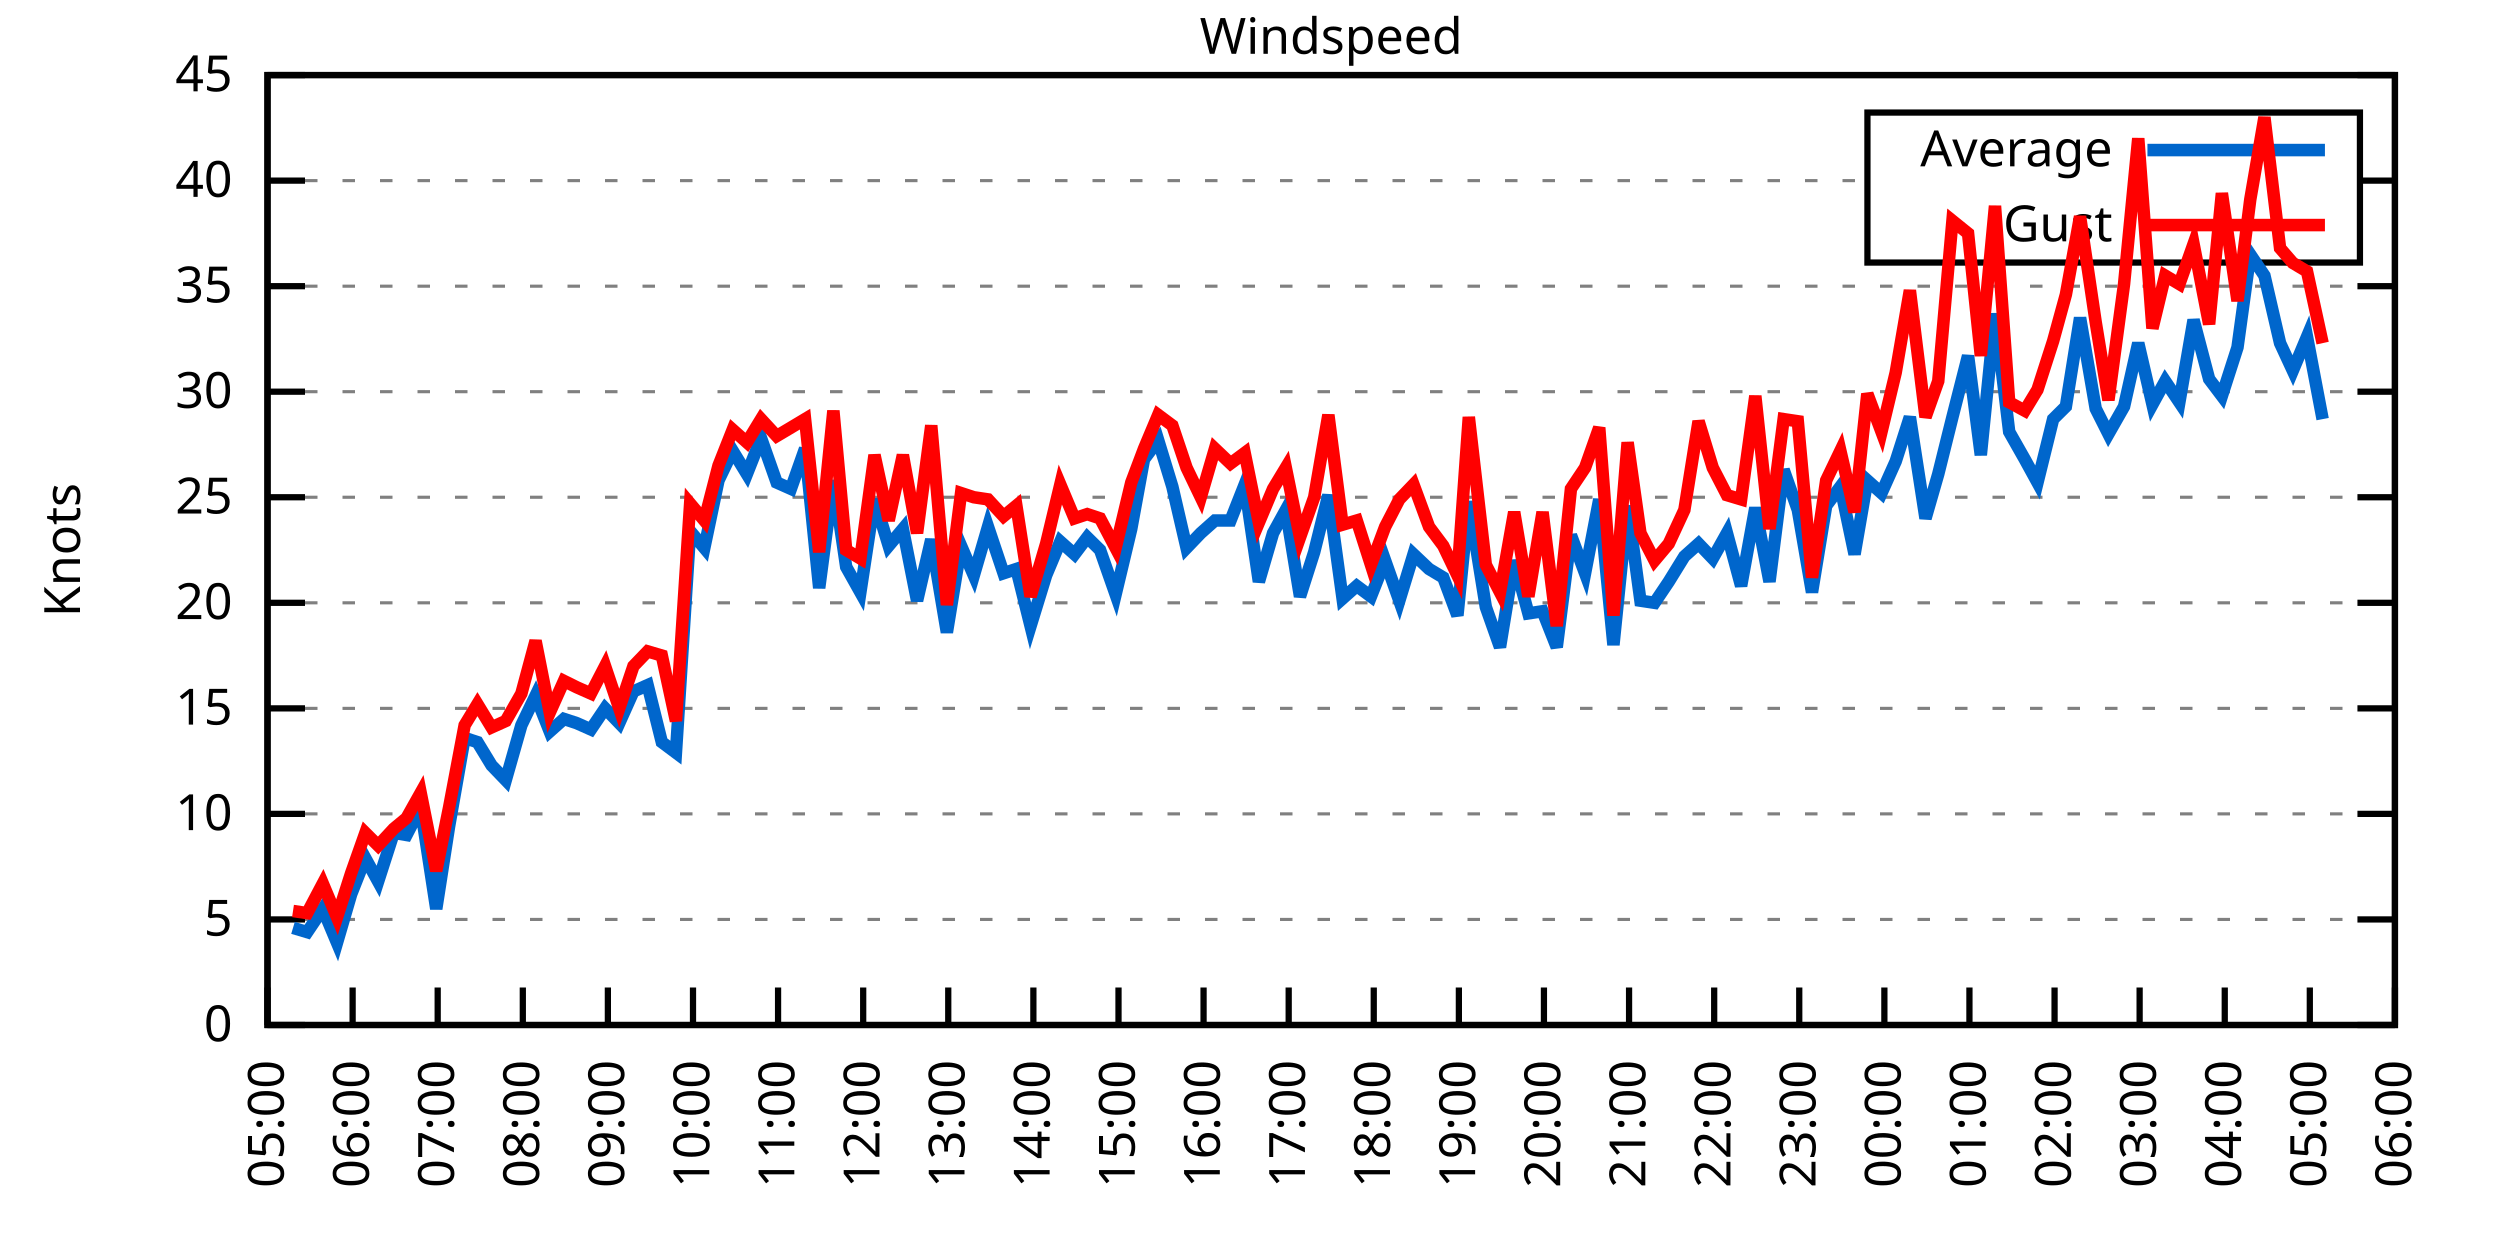
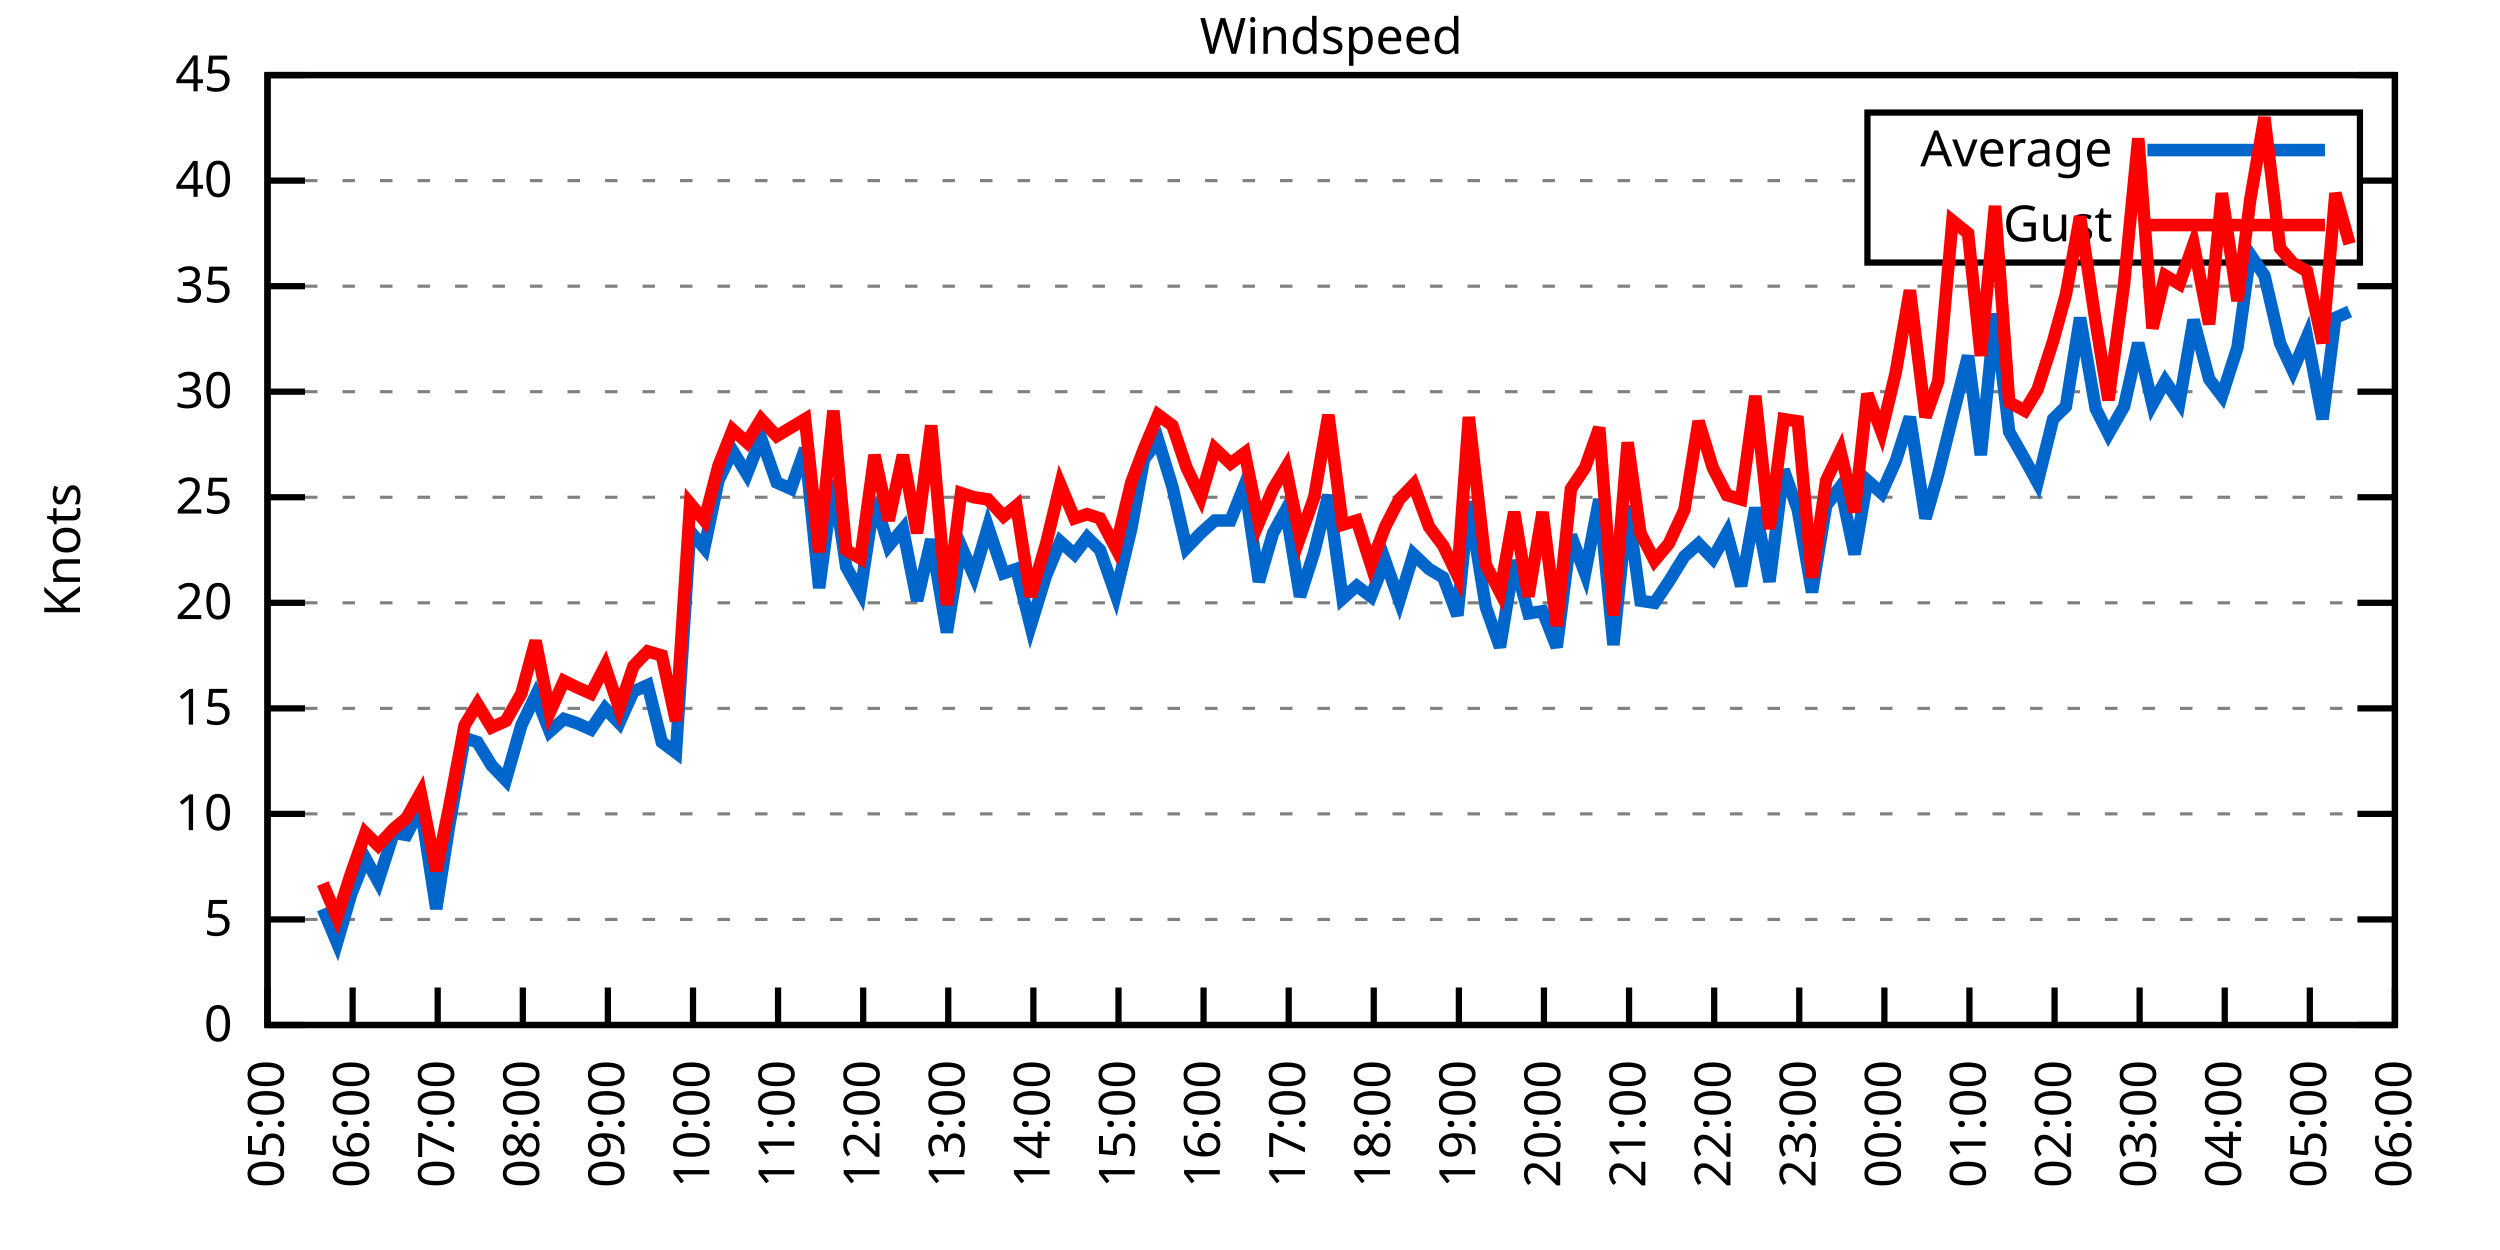
<svg xmlns="http://www.w3.org/2000/svg" xmlns:xlink="http://www.w3.org/1999/xlink" width="400" height="200" viewBox="0 0 400 200">
  <g id="gnuplot_canvas">
    <rect x="0" y="0" width="400" height="200" fill="none" />
    <defs>
      <circle id="gpDot" r="0.5" stroke-width="0.5" stroke="currentColor" />
      <path id="gpPt0" stroke-width="0.333" stroke="currentColor" d="M-1,0 h2 M0,-1 v2" />
      <path id="gpPt1" stroke-width="0.333" stroke="currentColor" d="M-1,-1 L1,1 M1,-1 L-1,1" />
      <path id="gpPt2" stroke-width="0.333" stroke="currentColor" d="M-1,0 L1,0 M0,-1 L0,1 M-1,-1 L1,1 M-1,1 L1,-1" />
      <rect id="gpPt3" stroke-width="0.333" stroke="currentColor" x="-1" y="-1" width="2" height="2" />
      <rect id="gpPt4" stroke-width="0.333" stroke="currentColor" fill="currentColor" x="-1" y="-1" width="2" height="2" />
      <circle id="gpPt5" stroke-width="0.333" stroke="currentColor" cx="0" cy="0" r="1" />
      <use xlink:href="#gpPt5" id="gpPt6" fill="currentColor" stroke="none" />
      <path id="gpPt7" stroke-width="0.333" stroke="currentColor" d="M0,-1.33 L-1.33,0.67 L1.33,0.67 z" />
      <use xlink:href="#gpPt7" id="gpPt8" fill="currentColor" stroke="none" />
      <use xlink:href="#gpPt7" id="gpPt9" stroke="currentColor" transform="rotate(180)" />
      <use xlink:href="#gpPt9" id="gpPt10" fill="currentColor" stroke="none" />
      <use xlink:href="#gpPt3" id="gpPt11" stroke="currentColor" transform="rotate(45)" />
      <use xlink:href="#gpPt11" id="gpPt12" fill="currentColor" stroke="none" />
      <path id="gpPt13" stroke-width="0.333" stroke="currentColor" d="M0,1.330 L1.265,0.411 L0.782,-1.067 L-0.782,-1.076 L-1.265,0.411 z" />
      <use xlink:href="#gpPt13" id="gpPt14" fill="currentColor" stroke="none" />
      <filter id="textbox" filterUnits="objectBoundingBox" x="0" y="0" height="1" width="1">
        <feFlood flood-color="white" flood-opacity="1" result="bgnd" />
        <feComposite in="SourceGraphic" in2="bgnd" operator="atop" />
      </filter>
      <filter id="greybox" filterUnits="objectBoundingBox" x="0" y="0" height="1" width="1">
        <feFlood flood-color="lightgrey" flood-opacity="1" result="grey" />
        <feComposite in="SourceGraphic" in2="grey" operator="atop" />
      </filter>
    </defs>
    <g fill="none" color="white" stroke="currentColor" stroke-width="1.00" stroke-linecap="butt" stroke-linejoin="miter">
</g>
    <g fill="none" color="black" stroke="currentColor" stroke-width="1.00" stroke-linecap="butt" stroke-linejoin="miter">
      <g stroke="none" shape-rendering="crispEdges">
        <polygon fill="rgb(255, 255, 255)" points="42.80,164.00 383.18,164.00 383.18,12.02 42.80,12.02 " />
      </g>
    </g>
    <g fill="none" color="black" stroke="currentColor" stroke-width="1.00" stroke-linecap="butt" stroke-linejoin="miter">
</g>
    <g fill="none" color="black" stroke="black" stroke-width="0.50" stroke-linecap="butt" stroke-linejoin="miter">
</g>
    <g fill="none" color="gray" stroke="currentColor" stroke-width="0.50" stroke-linecap="butt" stroke-linejoin="miter">
      <path stroke="gray" stroke-dasharray="2,4" class="gridline" d="M42.80,164.00 L383.19,164.00  " />
    </g>
    <g fill="none" color="gray" stroke="gray" stroke-width="1.00" stroke-linecap="butt" stroke-linejoin="miter">
</g>
    <g fill="none" color="black" stroke="currentColor" stroke-width="1.00" stroke-linecap="butt" stroke-linejoin="miter">
      <path stroke="black" d="M42.80,164.00 L48.80,164.00 M383.19,164.00 L377.19,164.00  " />
      <g transform="translate(37.20,166.60)" stroke="none" fill="black" font-family="Sans" font-size="8.00" text-anchor="end">
        <text>
          <tspan font-family="Sans"> 0</tspan>
        </text>
      </g>
    </g>
    <g fill="none" color="black" stroke="currentColor" stroke-width="1.00" stroke-linecap="butt" stroke-linejoin="miter">
</g>
    <g fill="none" color="black" stroke="black" stroke-width="0.50" stroke-linecap="butt" stroke-linejoin="miter">
</g>
    <g fill="none" color="gray" stroke="currentColor" stroke-width="0.50" stroke-linecap="butt" stroke-linejoin="miter">
      <path stroke="gray" stroke-dasharray="2,4" class="gridline" d="M42.80,147.11 L383.19,147.11  " />
    </g>
    <g fill="none" color="gray" stroke="gray" stroke-width="1.00" stroke-linecap="butt" stroke-linejoin="miter">
</g>
    <g fill="none" color="black" stroke="currentColor" stroke-width="1.00" stroke-linecap="butt" stroke-linejoin="miter">
      <path stroke="black" d="M42.80,147.11 L48.80,147.11 M383.19,147.11 L377.19,147.11  " />
      <g transform="translate(37.20,149.71)" stroke="none" fill="black" font-family="Sans" font-size="8.00" text-anchor="end">
        <text>
          <tspan font-family="Sans"> 5</tspan>
        </text>
      </g>
    </g>
    <g fill="none" color="black" stroke="currentColor" stroke-width="1.00" stroke-linecap="butt" stroke-linejoin="miter">
</g>
    <g fill="none" color="black" stroke="black" stroke-width="0.50" stroke-linecap="butt" stroke-linejoin="miter">
</g>
    <g fill="none" color="gray" stroke="currentColor" stroke-width="0.50" stroke-linecap="butt" stroke-linejoin="miter">
      <path stroke="gray" stroke-dasharray="2,4" class="gridline" d="M42.80,130.22 L383.19,130.22  " />
    </g>
    <g fill="none" color="gray" stroke="gray" stroke-width="1.00" stroke-linecap="butt" stroke-linejoin="miter">
</g>
    <g fill="none" color="black" stroke="currentColor" stroke-width="1.00" stroke-linecap="butt" stroke-linejoin="miter">
      <path stroke="black" d="M42.80,130.22 L48.80,130.22 M383.19,130.22 L377.19,130.22  " />
      <g transform="translate(37.20,132.82)" stroke="none" fill="black" font-family="Sans" font-size="8.00" text-anchor="end">
        <text>
          <tspan font-family="Sans"> 10</tspan>
        </text>
      </g>
    </g>
    <g fill="none" color="black" stroke="currentColor" stroke-width="1.00" stroke-linecap="butt" stroke-linejoin="miter">
</g>
    <g fill="none" color="black" stroke="black" stroke-width="0.50" stroke-linecap="butt" stroke-linejoin="miter">
</g>
    <g fill="none" color="gray" stroke="currentColor" stroke-width="0.50" stroke-linecap="butt" stroke-linejoin="miter">
      <path stroke="gray" stroke-dasharray="2,4" class="gridline" d="M42.80,113.34 L383.19,113.34  " />
    </g>
    <g fill="none" color="gray" stroke="gray" stroke-width="1.00" stroke-linecap="butt" stroke-linejoin="miter">
</g>
    <g fill="none" color="black" stroke="currentColor" stroke-width="1.00" stroke-linecap="butt" stroke-linejoin="miter">
      <path stroke="black" d="M42.80,113.34 L48.80,113.34 M383.19,113.34 L377.19,113.34  " />
      <g transform="translate(37.20,115.94)" stroke="none" fill="black" font-family="Sans" font-size="8.00" text-anchor="end">
        <text>
          <tspan font-family="Sans"> 15</tspan>
        </text>
      </g>
    </g>
    <g fill="none" color="black" stroke="currentColor" stroke-width="1.00" stroke-linecap="butt" stroke-linejoin="miter">
</g>
    <g fill="none" color="black" stroke="black" stroke-width="0.50" stroke-linecap="butt" stroke-linejoin="miter">
</g>
    <g fill="none" color="gray" stroke="currentColor" stroke-width="0.50" stroke-linecap="butt" stroke-linejoin="miter">
      <path stroke="gray" stroke-dasharray="2,4" class="gridline" d="M42.80,96.45 L383.19,96.45  " />
    </g>
    <g fill="none" color="gray" stroke="gray" stroke-width="1.00" stroke-linecap="butt" stroke-linejoin="miter">
</g>
    <g fill="none" color="black" stroke="currentColor" stroke-width="1.00" stroke-linecap="butt" stroke-linejoin="miter">
      <path stroke="black" d="M42.80,96.45 L48.80,96.45 M383.19,96.45 L377.19,96.45  " />
      <g transform="translate(37.20,99.05)" stroke="none" fill="black" font-family="Sans" font-size="8.00" text-anchor="end">
        <text>
          <tspan font-family="Sans"> 20</tspan>
        </text>
      </g>
    </g>
    <g fill="none" color="black" stroke="currentColor" stroke-width="1.00" stroke-linecap="butt" stroke-linejoin="miter">
</g>
    <g fill="none" color="black" stroke="black" stroke-width="0.50" stroke-linecap="butt" stroke-linejoin="miter">
</g>
    <g fill="none" color="gray" stroke="currentColor" stroke-width="0.50" stroke-linecap="butt" stroke-linejoin="miter">
      <path stroke="gray" stroke-dasharray="2,4" class="gridline" d="M42.80,79.56 L383.19,79.56  " />
    </g>
    <g fill="none" color="gray" stroke="gray" stroke-width="1.00" stroke-linecap="butt" stroke-linejoin="miter">
</g>
    <g fill="none" color="black" stroke="currentColor" stroke-width="1.00" stroke-linecap="butt" stroke-linejoin="miter">
      <path stroke="black" d="M42.80,79.56 L48.80,79.56 M383.19,79.56 L377.19,79.56  " />
      <g transform="translate(37.20,82.16)" stroke="none" fill="black" font-family="Sans" font-size="8.00" text-anchor="end">
        <text>
          <tspan font-family="Sans"> 25</tspan>
        </text>
      </g>
    </g>
    <g fill="none" color="black" stroke="currentColor" stroke-width="1.00" stroke-linecap="butt" stroke-linejoin="miter">
</g>
    <g fill="none" color="black" stroke="black" stroke-width="0.50" stroke-linecap="butt" stroke-linejoin="miter">
</g>
    <g fill="none" color="gray" stroke="currentColor" stroke-width="0.50" stroke-linecap="butt" stroke-linejoin="miter">
      <path stroke="gray" stroke-dasharray="2,4" class="gridline" d="M42.80,62.67 L383.19,62.67  " />
    </g>
    <g fill="none" color="gray" stroke="gray" stroke-width="1.00" stroke-linecap="butt" stroke-linejoin="miter">
</g>
    <g fill="none" color="black" stroke="currentColor" stroke-width="1.00" stroke-linecap="butt" stroke-linejoin="miter">
      <path stroke="black" d="M42.80,62.67 L48.80,62.67 M383.19,62.67 L377.19,62.67  " />
      <g transform="translate(37.20,65.27)" stroke="none" fill="black" font-family="Sans" font-size="8.00" text-anchor="end">
        <text>
          <tspan font-family="Sans"> 30</tspan>
        </text>
      </g>
    </g>
    <g fill="none" color="black" stroke="currentColor" stroke-width="1.00" stroke-linecap="butt" stroke-linejoin="miter">
</g>
    <g fill="none" color="black" stroke="black" stroke-width="0.50" stroke-linecap="butt" stroke-linejoin="miter">
</g>
    <g fill="none" color="gray" stroke="currentColor" stroke-width="0.50" stroke-linecap="butt" stroke-linejoin="miter">
      <path stroke="gray" stroke-dasharray="2,4" class="gridline" d="M42.80,45.79 L383.19,45.79  " />
    </g>
    <g fill="none" color="gray" stroke="gray" stroke-width="1.00" stroke-linecap="butt" stroke-linejoin="miter">
</g>
    <g fill="none" color="black" stroke="currentColor" stroke-width="1.00" stroke-linecap="butt" stroke-linejoin="miter">
      <path stroke="black" d="M42.80,45.79 L48.80,45.79 M383.19,45.79 L377.19,45.79  " />
      <g transform="translate(37.20,48.39)" stroke="none" fill="black" font-family="Sans" font-size="8.00" text-anchor="end">
        <text>
          <tspan font-family="Sans"> 35</tspan>
        </text>
      </g>
    </g>
    <g fill="none" color="black" stroke="currentColor" stroke-width="1.00" stroke-linecap="butt" stroke-linejoin="miter">
</g>
    <g fill="none" color="black" stroke="black" stroke-width="0.50" stroke-linecap="butt" stroke-linejoin="miter">
</g>
    <g fill="none" color="gray" stroke="currentColor" stroke-width="0.50" stroke-linecap="butt" stroke-linejoin="miter">
      <path stroke="gray" stroke-dasharray="2,4" class="gridline" d="M42.80,28.90 L298.79,28.90 M377.59,28.90 L383.19,28.90  " />
    </g>
    <g fill="none" color="gray" stroke="gray" stroke-width="1.00" stroke-linecap="butt" stroke-linejoin="miter">
</g>
    <g fill="none" color="black" stroke="currentColor" stroke-width="1.00" stroke-linecap="butt" stroke-linejoin="miter">
      <path stroke="black" d="M42.80,28.90 L48.80,28.90 M383.19,28.90 L377.19,28.90  " />
      <g transform="translate(37.20,31.50)" stroke="none" fill="black" font-family="Sans" font-size="8.00" text-anchor="end">
        <text>
          <tspan font-family="Sans"> 40</tspan>
        </text>
      </g>
    </g>
    <g fill="none" color="black" stroke="currentColor" stroke-width="1.00" stroke-linecap="butt" stroke-linejoin="miter">
</g>
    <g fill="none" color="black" stroke="black" stroke-width="0.50" stroke-linecap="butt" stroke-linejoin="miter">
</g>
    <g fill="none" color="gray" stroke="currentColor" stroke-width="0.50" stroke-linecap="butt" stroke-linejoin="miter">
      <path stroke="gray" stroke-dasharray="2,4" class="gridline" d="M42.80,12.01 L383.19,12.01  " />
    </g>
    <g fill="none" color="gray" stroke="gray" stroke-width="1.00" stroke-linecap="butt" stroke-linejoin="miter">
</g>
    <g fill="none" color="black" stroke="currentColor" stroke-width="1.00" stroke-linecap="butt" stroke-linejoin="miter">
      <path stroke="black" d="M42.80,12.01 L48.80,12.01 M383.19,12.01 L377.19,12.01  " />
      <g transform="translate(37.20,14.61)" stroke="none" fill="black" font-family="Sans" font-size="8.00" text-anchor="end">
        <text>
          <tspan font-family="Sans"> 45</tspan>
        </text>
      </g>
    </g>
    <g fill="none" color="black" stroke="currentColor" stroke-width="1.00" stroke-linecap="butt" stroke-linejoin="miter">
      <path stroke="black" d="M42.80,164.00 L42.80,158.00  " />
      <g transform="translate(45.40,169.60) rotate(270.00)" stroke="none" fill="black" font-family="Sans" font-size="8.00" text-anchor="end">
        <text>
          <tspan font-family="Sans">05:00</tspan>
        </text>
      </g>
    </g>
    <g fill="none" color="black" stroke="currentColor" stroke-width="1.00" stroke-linecap="butt" stroke-linejoin="miter">
      <path stroke="black" d="M56.42,164.00 L56.42,158.00  " />
      <g transform="translate(59.02,169.60) rotate(270.00)" stroke="none" fill="black" font-family="Sans" font-size="8.00" text-anchor="end">
        <text>
          <tspan font-family="Sans">06:00</tspan>
        </text>
      </g>
    </g>
    <g fill="none" color="black" stroke="currentColor" stroke-width="1.00" stroke-linecap="butt" stroke-linejoin="miter">
      <path stroke="black" d="M70.03,164.00 L70.03,158.00  " />
      <g transform="translate(72.63,169.60) rotate(270.00)" stroke="none" fill="black" font-family="Sans" font-size="8.00" text-anchor="end">
        <text>
          <tspan font-family="Sans">07:00</tspan>
        </text>
      </g>
    </g>
    <g fill="none" color="black" stroke="currentColor" stroke-width="1.00" stroke-linecap="butt" stroke-linejoin="miter">
      <path stroke="black" d="M83.65,164.00 L83.65,158.00  " />
      <g transform="translate(86.25,169.60) rotate(270.00)" stroke="none" fill="black" font-family="Sans" font-size="8.00" text-anchor="end">
        <text>
          <tspan font-family="Sans">08:00</tspan>
        </text>
      </g>
    </g>
    <g fill="none" color="black" stroke="currentColor" stroke-width="1.00" stroke-linecap="butt" stroke-linejoin="miter">
      <path stroke="black" d="M97.26,164.00 L97.26,158.00  " />
      <g transform="translate(99.86,169.60) rotate(270.00)" stroke="none" fill="black" font-family="Sans" font-size="8.00" text-anchor="end">
        <text>
          <tspan font-family="Sans">09:00</tspan>
        </text>
      </g>
    </g>
    <g fill="none" color="black" stroke="currentColor" stroke-width="1.00" stroke-linecap="butt" stroke-linejoin="miter">
      <path stroke="black" d="M110.88,164.00 L110.88,158.00  " />
      <g transform="translate(113.48,169.60) rotate(270.00)" stroke="none" fill="black" font-family="Sans" font-size="8.00" text-anchor="end">
        <text>
          <tspan font-family="Sans">10:00</tspan>
        </text>
      </g>
    </g>
    <g fill="none" color="black" stroke="currentColor" stroke-width="1.00" stroke-linecap="butt" stroke-linejoin="miter">
      <path stroke="black" d="M124.49,164.00 L124.49,158.00  " />
      <g transform="translate(127.09,169.60) rotate(270.00)" stroke="none" fill="black" font-family="Sans" font-size="8.00" text-anchor="end">
        <text>
          <tspan font-family="Sans">11:00</tspan>
        </text>
      </g>
    </g>
    <g fill="none" color="black" stroke="currentColor" stroke-width="1.00" stroke-linecap="butt" stroke-linejoin="miter">
      <path stroke="black" d="M138.11,164.00 L138.11,158.00  " />
      <g transform="translate(140.71,169.60) rotate(270.00)" stroke="none" fill="black" font-family="Sans" font-size="8.00" text-anchor="end">
        <text>
          <tspan font-family="Sans">12:00</tspan>
        </text>
      </g>
    </g>
    <g fill="none" color="black" stroke="currentColor" stroke-width="1.00" stroke-linecap="butt" stroke-linejoin="miter">
      <path stroke="black" d="M151.72,164.00 L151.72,158.00  " />
      <g transform="translate(154.32,169.60) rotate(270.00)" stroke="none" fill="black" font-family="Sans" font-size="8.00" text-anchor="end">
        <text>
          <tspan font-family="Sans">13:00</tspan>
        </text>
      </g>
    </g>
    <g fill="none" color="black" stroke="currentColor" stroke-width="1.00" stroke-linecap="butt" stroke-linejoin="miter">
      <path stroke="black" d="M165.34,164.00 L165.34,158.00  " />
      <g transform="translate(167.94,169.60) rotate(270.00)" stroke="none" fill="black" font-family="Sans" font-size="8.00" text-anchor="end">
        <text>
          <tspan font-family="Sans">14:00</tspan>
        </text>
      </g>
    </g>
    <g fill="none" color="black" stroke="currentColor" stroke-width="1.00" stroke-linecap="butt" stroke-linejoin="miter">
      <path stroke="black" d="M178.96,164.00 L178.96,158.00  " />
      <g transform="translate(181.56,169.60) rotate(270.00)" stroke="none" fill="black" font-family="Sans" font-size="8.00" text-anchor="end">
        <text>
          <tspan font-family="Sans">15:00</tspan>
        </text>
      </g>
    </g>
    <g fill="none" color="black" stroke="currentColor" stroke-width="1.00" stroke-linecap="butt" stroke-linejoin="miter">
      <path stroke="black" d="M192.57,164.00 L192.57,158.00  " />
      <g transform="translate(195.17,169.60) rotate(270.00)" stroke="none" fill="black" font-family="Sans" font-size="8.00" text-anchor="end">
        <text>
          <tspan font-family="Sans">16:00</tspan>
        </text>
      </g>
    </g>
    <g fill="none" color="black" stroke="currentColor" stroke-width="1.00" stroke-linecap="butt" stroke-linejoin="miter">
      <path stroke="black" d="M206.19,164.00 L206.19,158.00  " />
      <g transform="translate(208.79,169.60) rotate(270.00)" stroke="none" fill="black" font-family="Sans" font-size="8.00" text-anchor="end">
        <text>
          <tspan font-family="Sans">17:00</tspan>
        </text>
      </g>
    </g>
    <g fill="none" color="black" stroke="currentColor" stroke-width="1.00" stroke-linecap="butt" stroke-linejoin="miter">
      <path stroke="black" d="M219.80,164.00 L219.80,158.00  " />
      <g transform="translate(222.40,169.60) rotate(270.00)" stroke="none" fill="black" font-family="Sans" font-size="8.00" text-anchor="end">
        <text>
          <tspan font-family="Sans">18:00</tspan>
        </text>
      </g>
    </g>
    <g fill="none" color="black" stroke="currentColor" stroke-width="1.00" stroke-linecap="butt" stroke-linejoin="miter">
      <path stroke="black" d="M233.42,164.00 L233.42,158.00  " />
      <g transform="translate(236.02,169.60) rotate(270.00)" stroke="none" fill="black" font-family="Sans" font-size="8.00" text-anchor="end">
        <text>
          <tspan font-family="Sans">19:00</tspan>
        </text>
      </g>
    </g>
    <g fill="none" color="black" stroke="currentColor" stroke-width="1.00" stroke-linecap="butt" stroke-linejoin="miter">
      <path stroke="black" d="M247.03,164.00 L247.03,158.00  " />
      <g transform="translate(249.63,169.60) rotate(270.00)" stroke="none" fill="black" font-family="Sans" font-size="8.00" text-anchor="end">
        <text>
          <tspan font-family="Sans">20:00</tspan>
        </text>
      </g>
    </g>
    <g fill="none" color="black" stroke="currentColor" stroke-width="1.00" stroke-linecap="butt" stroke-linejoin="miter">
      <path stroke="black" d="M260.65,164.00 L260.65,158.00  " />
      <g transform="translate(263.25,169.60) rotate(270.00)" stroke="none" fill="black" font-family="Sans" font-size="8.00" text-anchor="end">
        <text>
          <tspan font-family="Sans">21:00</tspan>
        </text>
      </g>
    </g>
    <g fill="none" color="black" stroke="currentColor" stroke-width="1.00" stroke-linecap="butt" stroke-linejoin="miter">
      <path stroke="black" d="M274.27,164.00 L274.27,158.00  " />
      <g transform="translate(276.87,169.60) rotate(270.00)" stroke="none" fill="black" font-family="Sans" font-size="8.00" text-anchor="end">
        <text>
          <tspan font-family="Sans">22:00</tspan>
        </text>
      </g>
    </g>
    <g fill="none" color="black" stroke="currentColor" stroke-width="1.00" stroke-linecap="butt" stroke-linejoin="miter">
      <path stroke="black" d="M287.88,164.00 L287.88,158.00  " />
      <g transform="translate(290.48,169.60) rotate(270.00)" stroke="none" fill="black" font-family="Sans" font-size="8.00" text-anchor="end">
        <text>
          <tspan font-family="Sans">23:00</tspan>
        </text>
      </g>
    </g>
    <g fill="none" color="black" stroke="currentColor" stroke-width="1.00" stroke-linecap="butt" stroke-linejoin="miter">
      <path stroke="black" d="M301.50,164.00 L301.50,158.00  " />
      <g transform="translate(304.10,169.60) rotate(270.00)" stroke="none" fill="black" font-family="Sans" font-size="8.00" text-anchor="end">
        <text>
          <tspan font-family="Sans">00:00</tspan>
        </text>
      </g>
    </g>
    <g fill="none" color="black" stroke="currentColor" stroke-width="1.00" stroke-linecap="butt" stroke-linejoin="miter">
      <path stroke="black" d="M315.11,164.00 L315.11,158.00  " />
      <g transform="translate(317.71,169.60) rotate(270.00)" stroke="none" fill="black" font-family="Sans" font-size="8.00" text-anchor="end">
        <text>
          <tspan font-family="Sans">01:00</tspan>
        </text>
      </g>
    </g>
    <g fill="none" color="black" stroke="currentColor" stroke-width="1.00" stroke-linecap="butt" stroke-linejoin="miter">
      <path stroke="black" d="M328.73,164.00 L328.73,158.00  " />
      <g transform="translate(331.33,169.60) rotate(270.00)" stroke="none" fill="black" font-family="Sans" font-size="8.00" text-anchor="end">
        <text>
          <tspan font-family="Sans">02:00</tspan>
        </text>
      </g>
    </g>
    <g fill="none" color="black" stroke="currentColor" stroke-width="1.00" stroke-linecap="butt" stroke-linejoin="miter">
      <path stroke="black" d="M342.34,164.00 L342.34,158.00  " />
      <g transform="translate(344.94,169.60) rotate(270.00)" stroke="none" fill="black" font-family="Sans" font-size="8.00" text-anchor="end">
        <text>
          <tspan font-family="Sans">03:00</tspan>
        </text>
      </g>
    </g>
    <g fill="none" color="black" stroke="currentColor" stroke-width="1.00" stroke-linecap="butt" stroke-linejoin="miter">
      <path stroke="black" d="M355.96,164.00 L355.96,158.00  " />
      <g transform="translate(358.56,169.60) rotate(270.00)" stroke="none" fill="black" font-family="Sans" font-size="8.00" text-anchor="end">
        <text>
          <tspan font-family="Sans">04:00</tspan>
        </text>
      </g>
    </g>
    <g fill="none" color="black" stroke="currentColor" stroke-width="1.00" stroke-linecap="butt" stroke-linejoin="miter">
      <path stroke="black" d="M369.57,164.00 L369.57,158.00  " />
      <g transform="translate(372.17,169.60) rotate(270.00)" stroke="none" fill="black" font-family="Sans" font-size="8.00" text-anchor="end">
        <text>
          <tspan font-family="Sans">05:00</tspan>
        </text>
      </g>
    </g>
    <g fill="none" color="black" stroke="currentColor" stroke-width="1.00" stroke-linecap="butt" stroke-linejoin="miter">
      <path stroke="black" d="M383.19,164.00 L383.19,158.00  " />
      <g transform="translate(385.79,169.60) rotate(270.00)" stroke="none" fill="black" font-family="Sans" font-size="8.00" text-anchor="end">
        <text>
          <tspan font-family="Sans">06:00</tspan>
        </text>
      </g>
    </g>
    <g fill="none" color="black" stroke="currentColor" stroke-width="1.00" stroke-linecap="butt" stroke-linejoin="miter">
</g>
    <g fill="none" color="black" stroke="currentColor" stroke-width="1.00" stroke-linecap="butt" stroke-linejoin="miter">
      <path stroke="black" d="M42.80,12.01 L42.80,164.00 L383.19,164.00 L383.19,12.01 L42.80,12.01 Z  " />
    </g>
    <g fill="none" color="black" stroke="currentColor" stroke-width="1.00" stroke-linecap="butt" stroke-linejoin="miter">
</g>
    <g fill="none" color="black" stroke="currentColor" stroke-width="1.00" stroke-linecap="butt" stroke-linejoin="miter">
      <path stroke="black" d="M298.79,42.01 L298.79,18.01 L377.59,18.01 L377.59,42.01 L298.79,42.01 Z  " />
    </g>
    <g id="Windspeed_plot_1">
      <g fill="none" color="white" stroke="black" stroke-width="2.00" stroke-linecap="butt" stroke-linejoin="miter">
</g>
      <g fill="none" color="black" stroke="currentColor" stroke-width="2.00" stroke-linecap="butt" stroke-linejoin="miter">
        <g transform="translate(337.99,26.61)" stroke="none" fill="black" font-family="Sans" font-size="8.00" text-anchor="end">
          <text>
            <tspan font-family="Sans">Average</tspan>
          </text>
        </g>
      </g>
      <g fill="none" color="black" stroke="currentColor" stroke-width="2.00" stroke-linecap="butt" stroke-linejoin="miter">
-         <path stroke="rgb(  0, 102, 204)" d="M343.59,24.01 L371.99,24.01 M46.88,148.46 L49.15,149.14 L51.65,145.42 L53.92,150.83 L56.19,143.06 L58.46,137.32   L60.50,141.03 L63.00,133.26 L65.04,133.60 L67.31,129.21 L69.80,145.42 L71.85,132.25 L74.34,118.07 L76.39,118.74   L78.65,122.46 L80.92,124.82 L83.42,116.04 L85.69,111.31 L87.96,117.05 L90.23,115.03 L92.27,115.70 L94.54,116.71   L96.81,113.34 L99.08,115.70 L101.35,110.63 L103.62,109.62 L105.89,118.74 L108.15,120.43 L110.42,84.97 L112.69,87.67   L114.96,76.86 L117.23,72.13 L119.50,75.85 L121.77,70.10 L124.27,77.20 L126.54,78.21 L128.81,71.79 L131.07,94.08   L133.34,76.86 L135.39,90.71 L137.66,94.76 L139.92,79.90 L142.19,87.33 L144.46,84.63 L146.73,96.11 L149.00,86.32   L151.50,101.18 L153.77,87.33 L155.81,92.06 L158.08,84.29 L160.57,91.72 L162.62,91.04 L164.89,100.16 L167.38,92.06   L169.65,86.65 L171.92,88.68 L173.96,85.98 L176.01,88.00 L178.50,95.10 L181.00,84.63 L183.04,73.48 L185.31,70.44   L187.58,77.87 L189.85,87.67 L192.12,85.30 L194.39,83.28 L196.88,83.28 L199.15,77.53 L201.42,93.07 L203.69,85.30   L205.73,81.59 L208.00,95.44 L210.27,88.34 L212.54,79.22 L214.81,95.77 L217.08,93.75 L219.35,95.44 L221.62,89.69   L223.89,96.11 L226.16,88.68 L228.65,91.04 L230.92,92.40 L233.19,98.48 L235.01,80.24 L237.73,97.12 L240.00,103.54   L242.27,89.69 L244.54,98.14 L246.81,97.80 L249.08,103.54 L251.35,85.64 L253.61,91.72 L255.88,79.90 L258.15,103.20   L260.42,80.91 L262.47,96.11 L264.73,96.45 L267.00,93.07 L269.50,89.02 L271.77,86.99 L274.04,89.36 L276.31,85.30   L278.58,93.75 L280.85,81.25 L283.12,93.07 L285.38,75.17 L287.65,81.59 L289.92,94.76 L292.19,80.91 L294.46,77.87   L296.73,88.68 L298.77,76.86 L301.04,78.89 L303.31,73.82 L305.58,66.73 L308.08,82.94 L310.12,75.85 L312.39,66.73   L314.89,56.93 L316.93,72.81 L319.20,50.18 L321.47,69.09 L323.96,73.48 L326.00,77.20 L328.50,67.06 L330.54,65.04   L332.81,50.85 L335.31,65.38 L337.35,69.43 L339.85,65.04 L342.12,54.90 L344.39,64.70 L346.43,60.98 L348.70,64.36   L350.97,51.19 L353.46,60.65 L355.50,63.35 L358.00,55.58 L360.04,40.72 L362.31,44.10 L364.81,54.90 L366.85,59.30   L369.12,53.89 L371.62,67.06  " />
+         <path stroke="rgb(  0, 102, 204)" d="M343.59,24.01 L371.99,24.01 M51.65,145.42 L53.92,150.83 L56.19,143.06 L58.46,137.32 L60.50,141.03 L63.00,133.26   L65.04,133.60 L67.31,129.21 L69.80,145.42 L71.85,132.25 L74.34,118.07 L76.39,118.74 L78.65,122.46 L80.92,124.82   L83.42,116.04 L85.69,111.31 L87.96,117.05 L90.23,115.03 L92.27,115.70 L94.54,116.71 L96.81,113.34 L99.08,115.70   L101.35,110.63 L103.62,109.62 L105.89,118.74 L108.15,120.43 L110.42,84.97 L112.69,87.67 L114.96,76.86 L117.23,72.13   L119.50,75.85 L121.77,70.10 L124.27,77.20 L126.54,78.21 L128.81,71.79 L131.07,94.08 L133.34,76.86 L135.39,90.71   L137.66,94.76 L139.92,79.90 L142.19,87.33 L144.46,84.63 L146.73,96.11 L149.00,86.32 L151.50,101.18 L153.77,87.33   L155.81,92.06 L158.08,84.29 L160.57,91.72 L162.62,91.04 L164.89,100.16 L167.38,92.06 L169.65,86.65 L171.92,88.68   L173.96,85.98 L176.01,88.00 L178.50,95.10 L181.00,84.63 L183.04,73.48 L185.31,70.44 L187.58,77.87 L189.85,87.67   L192.12,85.30 L194.39,83.28 L196.88,83.28 L199.15,77.53 L201.42,93.07 L203.69,85.30 L205.73,81.59 L208.00,95.44   L210.27,88.34 L212.54,79.22 L214.81,95.77 L217.08,93.75 L219.35,95.44 L221.62,89.69 L223.89,96.11 L226.16,88.68   L228.65,91.04 L230.92,92.40 L233.19,98.48 L235.01,80.24 L237.73,97.12 L240.00,103.54 L242.27,89.69 L244.54,98.14   L246.81,97.80 L249.08,103.54 L251.35,85.64 L253.61,91.72 L255.88,79.90 L258.15,103.20 L260.42,80.91 L262.47,96.11   L264.73,96.45 L267.00,93.07 L269.50,89.02 L271.77,86.99 L274.04,89.36 L276.31,85.30 L278.58,93.75 L280.85,81.25   L283.12,93.07 L285.38,75.17 L287.65,81.59 L289.92,94.76 L292.19,80.91 L294.46,77.87 L296.73,88.68 L298.77,76.86   L301.04,78.89 L303.31,73.82 L305.58,66.73 L308.08,82.94 L310.12,75.85 L312.39,66.73 L314.89,56.93 L316.93,72.81   L319.20,50.18 L321.47,69.09 L323.96,73.48 L326.00,77.20 L328.50,67.06 L330.54,65.04 L332.81,50.85 L335.31,65.38   L337.35,69.43 L339.85,65.04 L342.12,54.90 L344.39,64.70 L346.43,60.98 L348.70,64.36 L350.97,51.19 L353.46,60.65   L355.50,63.35 L358.00,55.58 L360.04,40.72 L362.31,44.10 L364.81,54.90 L366.85,59.30 L369.12,53.89 L371.62,67.06   L373.66,50.85 L375.93,49.84  " />
      </g>
    </g>
    <g id="Windspeed_plot_2">
      <g fill="none" color="black" stroke="currentColor" stroke-width="2.00" stroke-linecap="butt" stroke-linejoin="miter">
        <g transform="translate(337.99,38.61)" stroke="none" fill="black" font-family="Sans" font-size="8.00" text-anchor="end">
          <text>
            <tspan font-family="Sans">Gust</tspan>
          </text>
        </g>
      </g>
      <g fill="none" color="black" stroke="currentColor" stroke-width="2.00" stroke-linecap="butt" stroke-linejoin="miter">
-         <path stroke="rgb(255,   0,   0)" d="M343.59,36.01 L371.99,36.01 M46.88,145.76 L49.15,146.10 L51.65,141.37 L53.92,146.77 L56.19,139.68 L58.46,133.26   L60.50,135.29 L63.00,132.59 L65.04,130.90 L67.31,126.85 L69.80,139.34 L71.85,129.21 L74.34,116.04 L76.39,112.66   L78.65,116.38 L80.92,115.36 L83.42,110.97 L85.69,102.53 L87.96,114.01 L90.23,108.95 L92.27,109.96 L94.54,110.97   L96.81,106.58 L99.08,113.34 L101.35,106.58 L103.62,104.22 L105.89,104.89 L108.15,115.36 L110.42,80.57 L112.69,83.28   L114.96,74.49 L117.23,68.75 L119.50,70.78 L121.77,67.06 L124.27,69.77 L126.54,68.42 L128.81,67.06 L131.07,88.34   L133.34,65.71 L135.39,88.00 L137.66,89.36 L139.92,72.81 L142.19,83.28 L144.46,72.81 L146.73,85.30 L149.00,68.08   L151.50,96.79 L153.77,78.89 L155.81,79.56 L158.08,79.90 L160.57,82.60 L162.62,80.91 L164.89,95.44 L167.38,86.99   L169.65,77.53 L171.92,82.94 L173.96,82.26 L176.01,82.94 L178.50,87.67 L181.00,77.20 L183.04,71.79 L185.31,66.39   L187.58,68.08 L189.85,74.83 L192.12,79.56 L194.39,71.79 L196.88,74.16 L199.15,72.47 L201.42,83.61 L203.69,78.21   L205.73,74.83 L208.00,85.98 L210.27,79.56 L212.54,66.39 L214.81,83.95 L217.08,83.28 L219.35,90.37 L221.62,84.29   L223.89,79.90 L226.16,77.53 L228.65,84.29 L230.92,87.33 L233.19,92.06 L235.01,66.73 L237.73,90.37 L240.00,94.76   L242.27,81.93 L244.54,95.44 L246.81,81.93 L249.08,100.16 L251.35,78.21 L253.61,74.83 L255.88,68.42 L258.15,98.48   L260.42,70.78 L262.47,85.30 L264.73,89.69 L267.00,86.99 L269.50,81.59 L271.77,67.40 L274.04,74.83 L276.31,79.22   L278.58,79.90 L280.85,63.35 L283.12,84.63 L285.38,67.06 L287.65,67.40 L289.92,92.40 L292.19,76.86 L294.46,72.13   L296.73,81.93 L298.77,63.01 L301.04,69.09 L303.31,59.63 L305.58,46.46 L308.08,66.73 L310.12,60.98 L312.39,35.32   L314.89,37.34 L316.93,56.93 L319.20,32.95 L321.47,64.36 L323.96,65.71 L326.00,62.34 L328.50,54.57 L330.54,47.14   L332.81,34.64 L335.31,51.53 L337.35,64.02 L339.85,45.45 L342.12,22.14 L344.39,52.54 L346.43,44.10 L348.70,45.45   L350.97,39.03 L353.46,51.87 L355.50,30.92 L358.00,48.15 L360.04,31.94 L362.31,18.77 L364.81,39.71 L366.85,42.07   L369.12,43.42 L371.62,54.90  " />
+         <path stroke="rgb(255,   0,   0)" d="M343.59,36.01 L371.99,36.01 M51.65,141.37 L53.92,146.77 L56.19,139.68 L58.46,133.26 L60.50,135.29 L63.00,132.59   L65.04,130.90 L67.31,126.85 L69.80,139.34 L71.85,129.21 L74.34,116.04 L76.39,112.66 L78.65,116.38 L80.92,115.36   L83.42,110.97 L85.69,102.53 L87.96,114.01 L90.23,108.95 L92.27,109.96 L94.54,110.97 L96.81,106.58 L99.08,113.34   L101.35,106.58 L103.62,104.22 L105.89,104.89 L108.15,115.36 L110.42,80.57 L112.69,83.28 L114.96,74.49 L117.23,68.75   L119.50,70.78 L121.77,67.06 L124.27,69.77 L126.54,68.42 L128.81,67.06 L131.07,88.34 L133.34,65.71 L135.39,88.00   L137.66,89.36 L139.92,72.81 L142.19,83.28 L144.46,72.81 L146.73,85.30 L149.00,68.08 L151.50,96.79 L153.77,78.89   L155.81,79.56 L158.08,79.90 L160.57,82.60 L162.62,80.91 L164.89,95.44 L167.38,86.99 L169.65,77.53 L171.92,82.94   L173.96,82.26 L176.01,82.94 L178.50,87.67 L181.00,77.20 L183.04,71.79 L185.31,66.39 L187.58,68.08 L189.85,74.83   L192.12,79.56 L194.39,71.79 L196.88,74.16 L199.15,72.47 L201.42,83.61 L203.69,78.21 L205.73,74.83 L208.00,85.98   L210.27,79.56 L212.54,66.39 L214.81,83.95 L217.08,83.28 L219.35,90.37 L221.62,84.29 L223.89,79.90 L226.16,77.53   L228.65,84.29 L230.92,87.33 L233.19,92.06 L235.01,66.73 L237.73,90.37 L240.00,94.76 L242.27,81.93 L244.54,95.44   L246.81,81.93 L249.08,100.16 L251.35,78.21 L253.61,74.83 L255.88,68.42 L258.15,98.48 L260.42,70.78 L262.47,85.30   L264.73,89.69 L267.00,86.99 L269.50,81.59 L271.77,67.40 L274.04,74.83 L276.31,79.22 L278.58,79.90 L280.85,63.35   L283.12,84.63 L285.38,67.06 L287.65,67.40 L289.92,92.40 L292.19,76.86 L294.46,72.13 L296.73,81.93 L298.77,63.01   L301.04,69.09 L303.31,59.63 L305.58,46.46 L308.08,66.73 L310.12,60.98 L312.39,35.32 L314.89,37.34 L316.93,56.93   L319.20,32.95 L321.47,64.36 L323.96,65.71 L326.00,62.34 L328.50,54.57 L330.54,47.14 L332.81,34.64 L335.31,51.53   L337.35,64.02 L339.85,45.45 L342.12,22.14 L344.39,52.54 L346.43,44.10 L348.70,45.45 L350.97,39.03 L353.46,51.87   L355.50,30.92 L358.00,48.15 L360.04,31.94 L362.31,18.77 L364.81,39.71 L366.85,42.07 L369.12,43.42 L371.62,54.90   L373.66,30.92 L375.93,39.03  " />
      </g>
    </g>
    <g fill="none" color="black" stroke="currentColor" stroke-width="2.00" stroke-linecap="butt" stroke-linejoin="miter">
</g>
    <g fill="none" color="black" stroke="black" stroke-width="1.00" stroke-linecap="butt" stroke-linejoin="miter">
</g>
    <g fill="none" color="black" stroke="currentColor" stroke-width="1.00" stroke-linecap="butt" stroke-linejoin="miter">
      <path stroke="black" d="M42.80,12.01 L42.80,164.00 L383.19,164.00 L383.19,12.01 L42.80,12.01 Z  " />
      <g transform="translate(12.80,88.01) rotate(270.00)" stroke="none" fill="black" font-family="Sans" font-size="8.00" text-anchor="middle">
        <text>
          <tspan font-family="Sans">Knots</tspan>
        </text>
      </g>
    </g>
    <g fill="none" color="black" stroke="currentColor" stroke-width="1.00" stroke-linecap="butt" stroke-linejoin="miter">
</g>
    <g fill="none" color="black" stroke="currentColor" stroke-width="1.00" stroke-linecap="butt" stroke-linejoin="miter">
      <g transform="translate(212.99,8.61)" stroke="none" fill="black" font-family="Sans" font-size="8.00" text-anchor="middle">
        <text>
          <tspan font-family="Sans">Windspeed</tspan>
        </text>
      </g>
    </g>
    <g fill="none" color="black" stroke="currentColor" stroke-width="1.00" stroke-linecap="butt" stroke-linejoin="miter">
</g>
  </g>
</svg>
